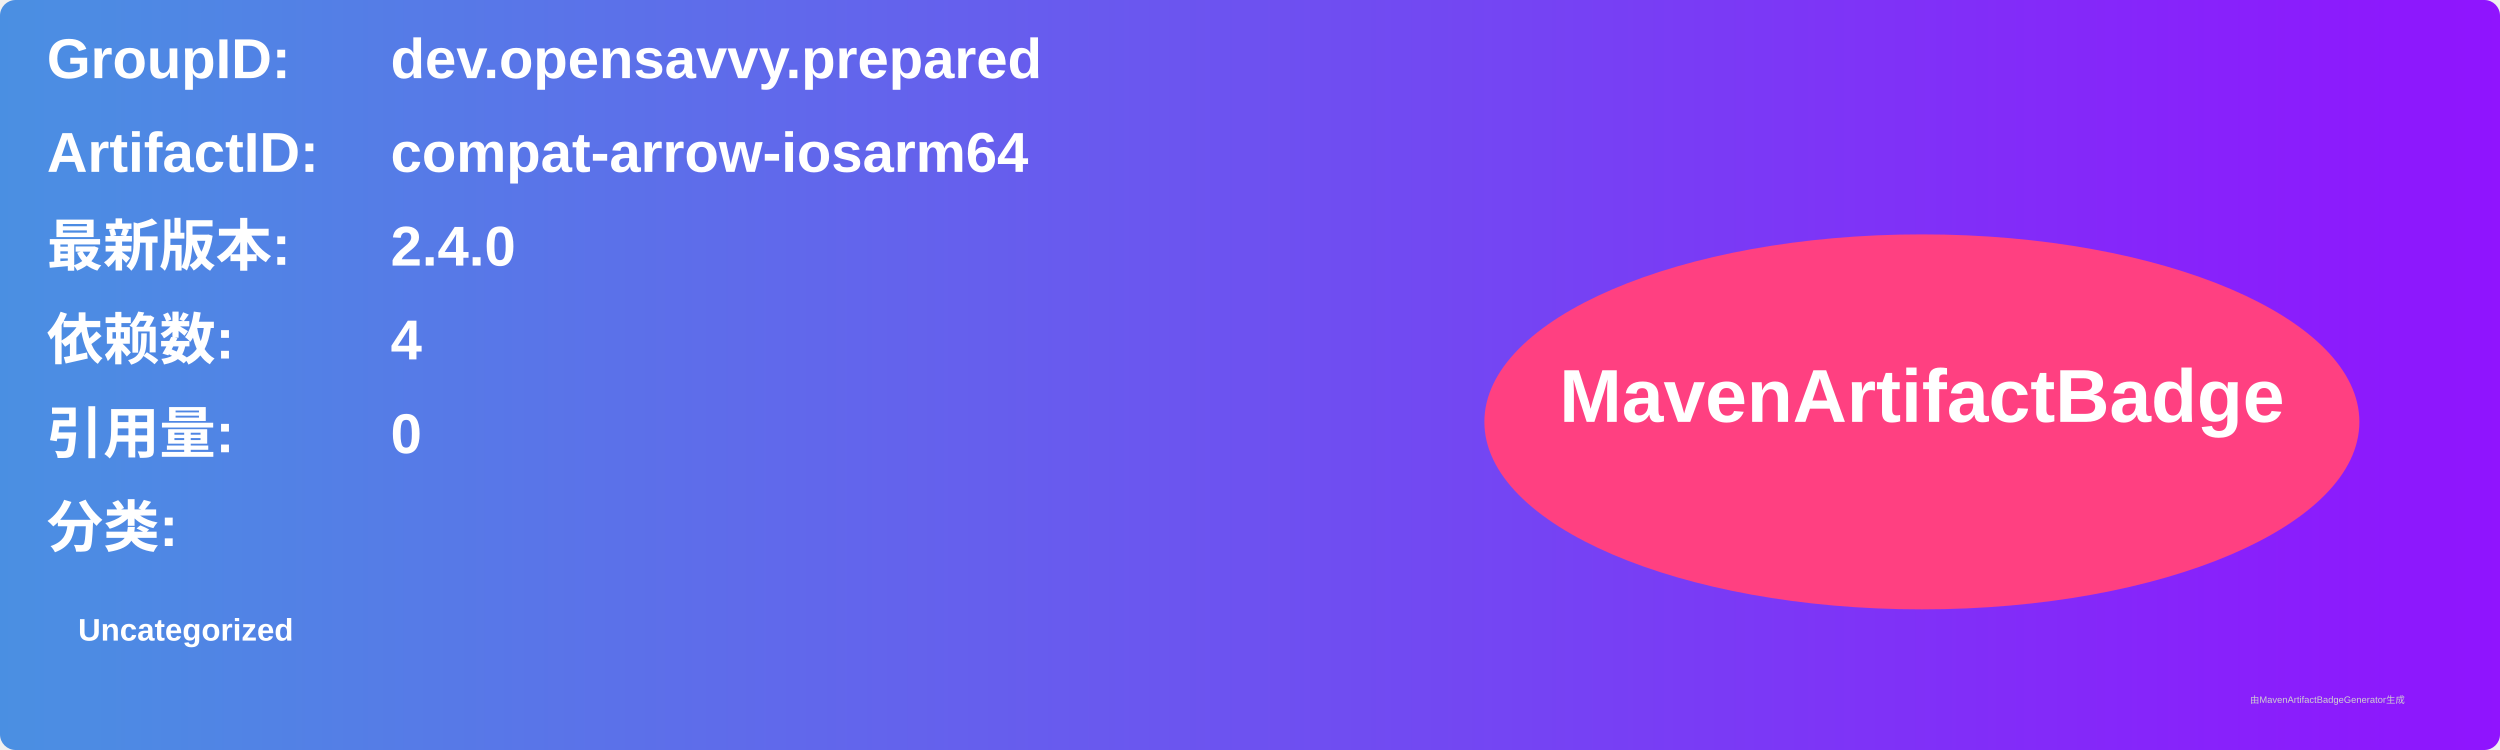
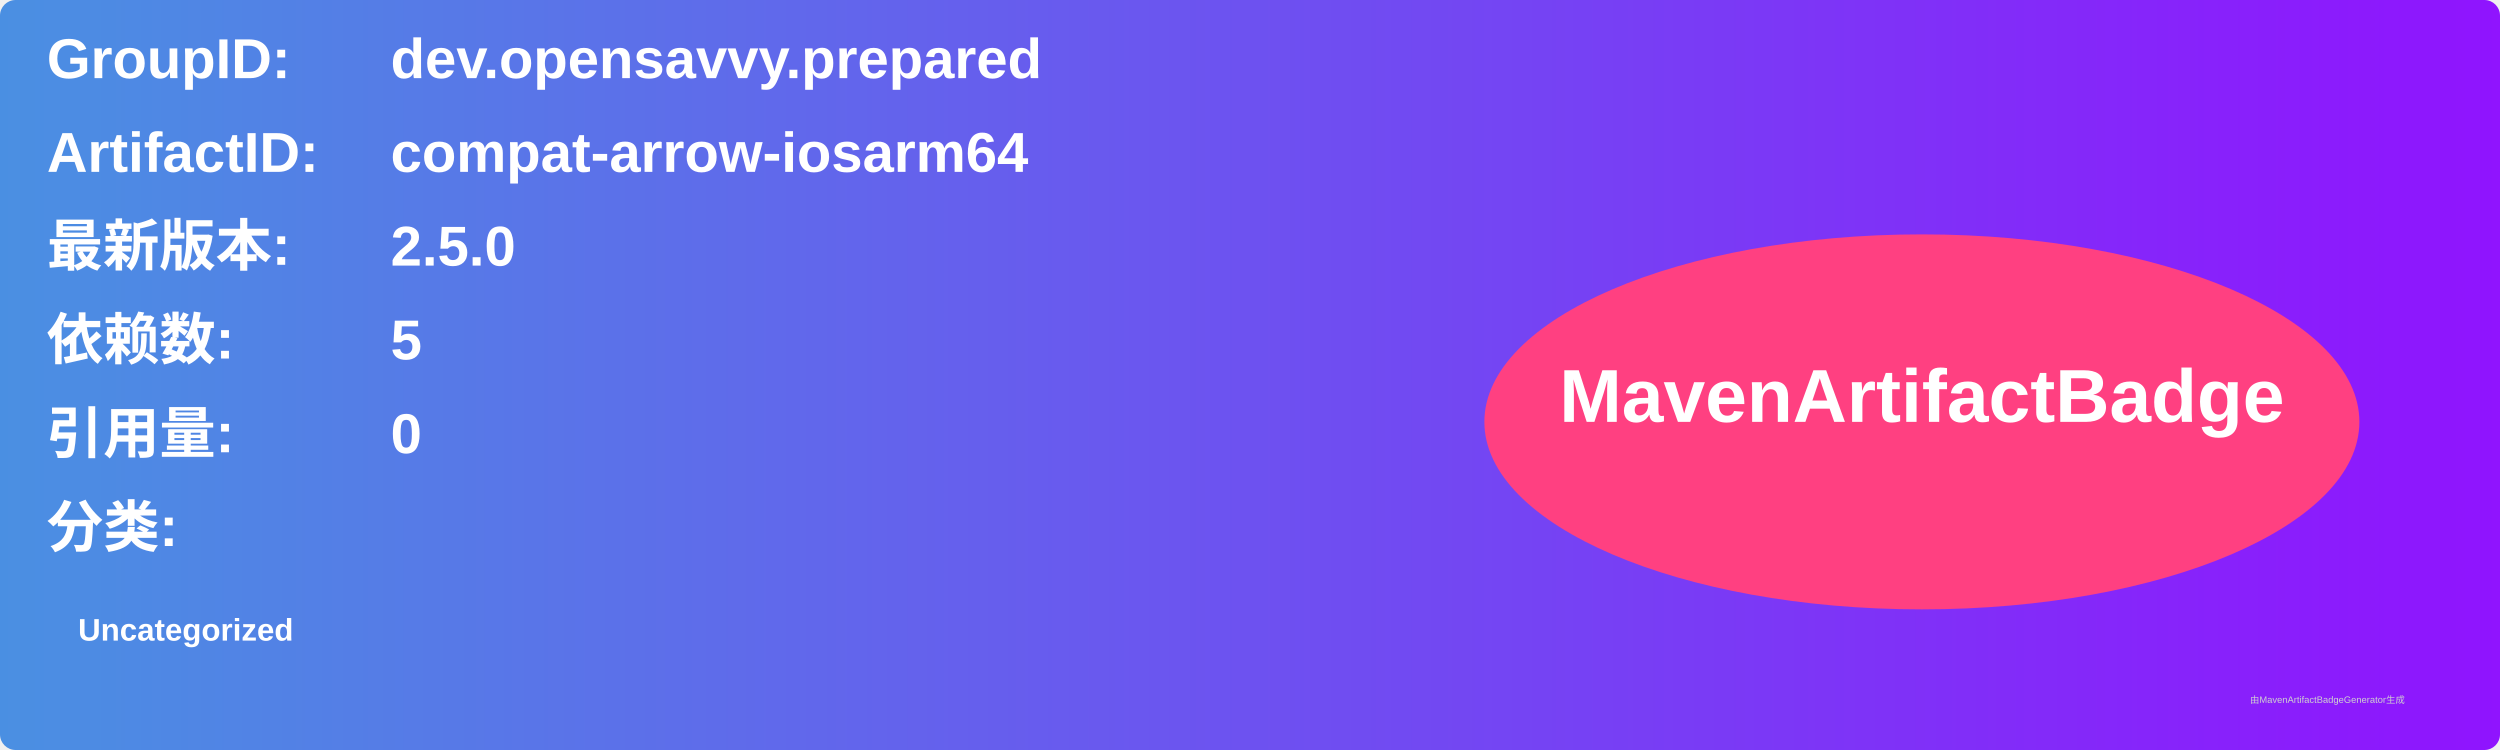
<svg xmlns="http://www.w3.org/2000/svg" width="800" height="240" viewBox="0 0 800 240">
  <linearGradient id="grad" x1="0%" y1="0%" x2="100%" y2="0%">
    <stop offset="0%" stop-color="#4a90e2" />
    <stop offset="100%" stop-color="#9013fe" />
  </linearGradient>
  <rect width="100%" height="100%" rx="5" ry="5" fill="url(#grad)" />
  <g transform="translate(15, 15)">
    <text x="0" y="10" font-family="Arial" font-size="18" fill="white" font-weight="bold" width="260">GroupID:</text>
    <text x="110" y="10" font-family="Arial" font-size="18" fill="white" font-weight="bold" width="460">dev.opensavvy.prepared</text>
    <text x="0" y="40" font-family="Arial" font-size="18" fill="white" font-weight="bold" width="260">ArtifactID:</text>
    <text x="110" y="40" font-family="Arial" font-size="18" fill="white" font-weight="bold" width="460">compat-arrow-iosarm64</text>
    <text x="0" y="70" font-family="Arial" font-size="18" fill="white" font-weight="bold">最新版本:</text>
    <text x="110" y="70" font-family="Arial" font-size="18" fill="white" font-weight="bold">
-       <tspan font-weight="bold">2.4.0</tspan>
+       <tspan font-weight="bold">2.5.0</tspan>
    </text>
    <text x="0" y="100" font-family="Arial" font-size="18" fill="white" font-weight="bold">依赖数: </text>
    <text x="110" y="100" font-family="Arial" font-size="18" fill="white">
-       <tspan font-weight="bold">4</tspan>
+       <tspan font-weight="bold">5</tspan>
    </text>
    <text x="0" y="130" font-family="Arial" font-size="18" fill="white" font-weight="bold">引用量: </text>
    <text x="110" y="130" font-family="Arial" font-size="18" fill="white">
      <tspan font-weight="bold">0</tspan>
    </text>
    <text x="0" y="160" font-family="Arial" font-size="18" fill="white" font-weight="bold">分类:</text>
    <text x="10" y="190" font-family="Arial" font-size="10" fill="white">
      <tspan font-weight="bold">Uncategorized</tspan>
    </text>
    <ellipse cx="600" cy="120" rx="140" ry="60" fill="#ff4081" />
    <text x="600" y="120" text-anchor="middle" font-family="Arial" font-size="24" fill="white" font-weight="bold">MavenArtifactBadge</text>
  </g>
  <text x="720" y="225" font-family="Arial" font-size="3" fill="#d0d0d0">由MavenArtifactBadgeGenerator生成</text>
</svg>
